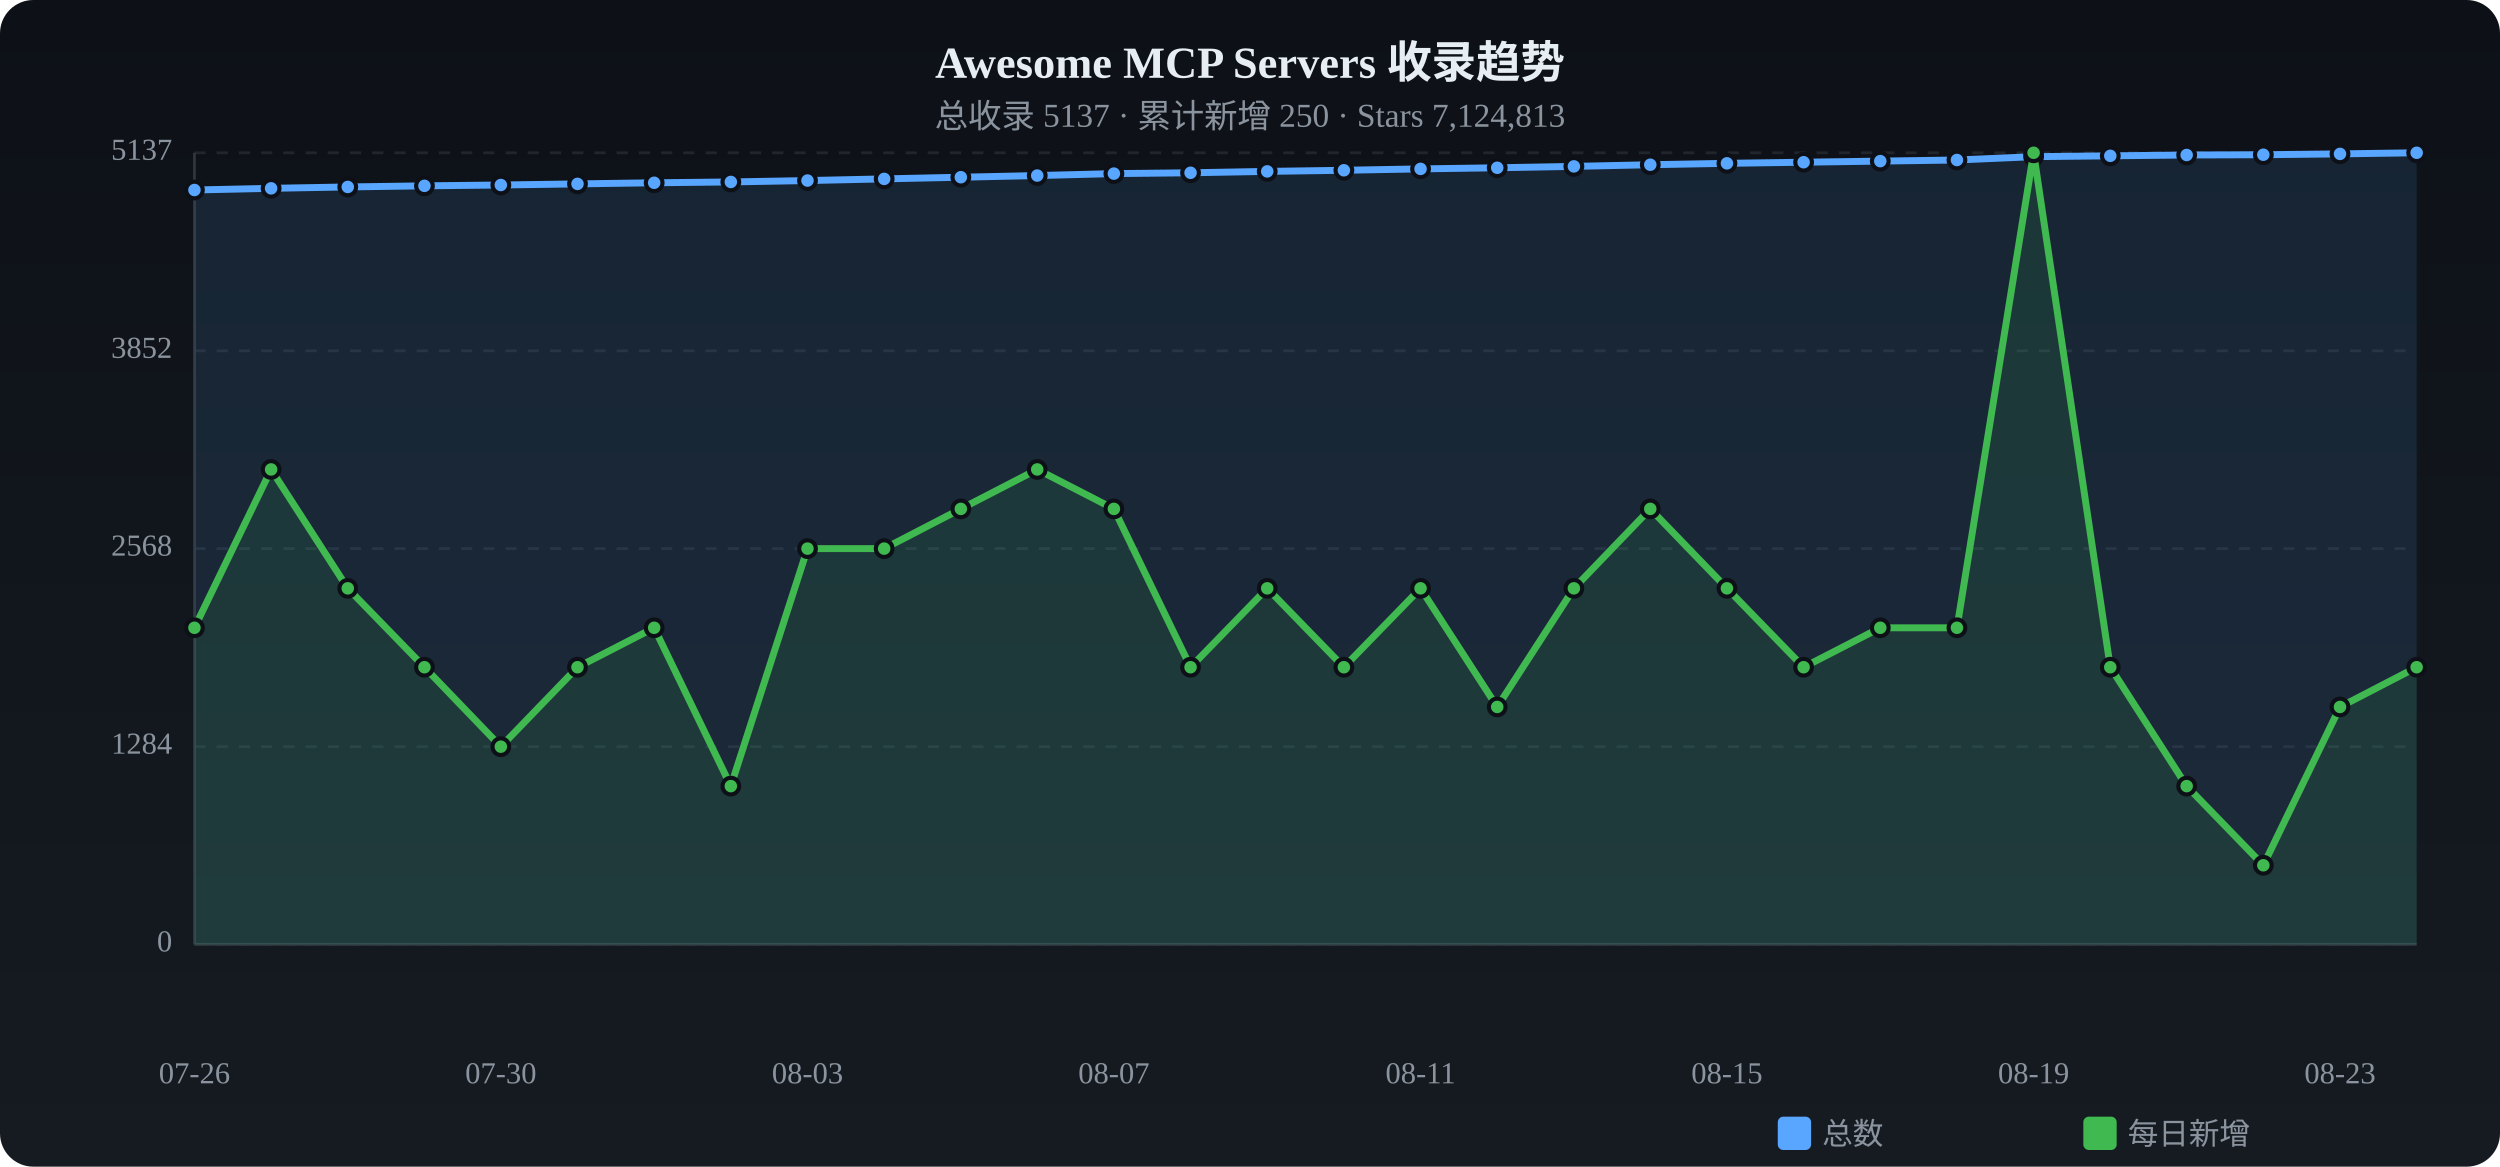
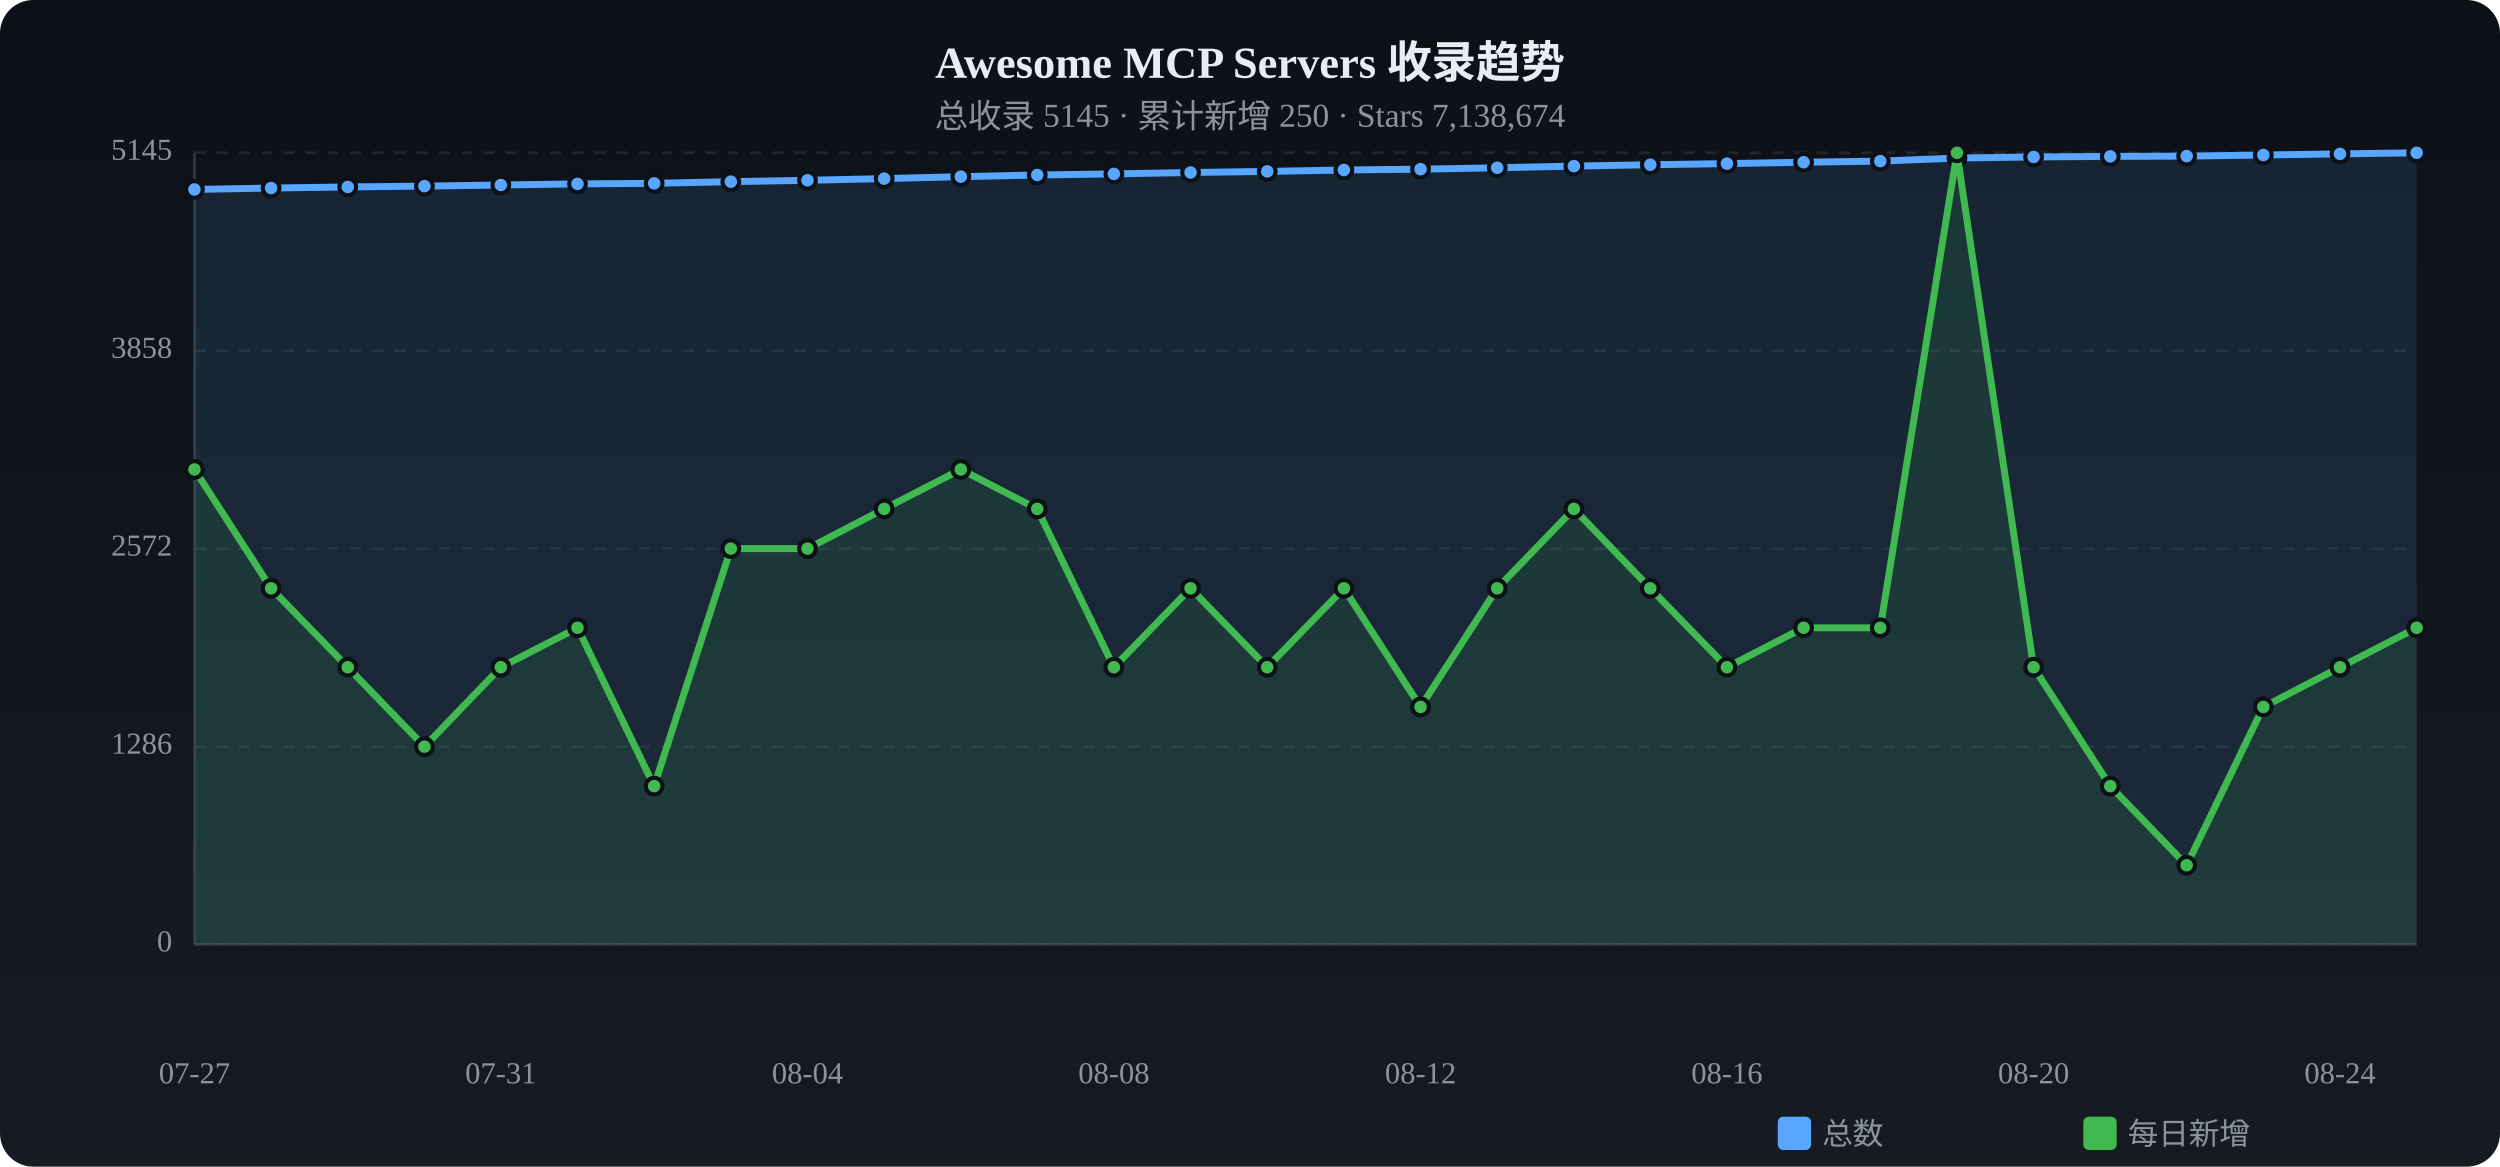
<svg xmlns="http://www.w3.org/2000/svg" viewBox="0 0 900 420" width="900" height="420">
  <defs>
    <linearGradient id="tbg" x1="0%" y1="0%" x2="0%" y2="100%">
      <stop offset="0%" stop-color="#0d1117" />
      <stop offset="100%" stop-color="#161b22" />
    </linearGradient>
  </defs>
  <rect width="900" height="420" rx="12" fill="url(#tbg)" />
  <text x="450.0" y="28" text-anchor="middle" fill="#e6edf3" font-size="16" font-weight="bold">Awesome MCP Servers 收录趋势</text>
-   <text x="450.0" y="46" text-anchor="middle" fill="#8b949e" font-size="12">总收录 5137 · 累计新增 250 · Stars 7,124,813</text>
+   <text x="450.0" y="46" text-anchor="middle" fill="#8b949e" font-size="12">总收录 5145 · 累计新增 250 · Stars 7,138,674</text>
  <text x="62" y="340.0" text-anchor="end" fill="#8b949e" font-size="11" dominant-baseline="middle">0</text>
  <line x1="70" y1="340.0" x2="870" y2="340.0" stroke="#21262d" stroke-dasharray="4 4" />
-   <text x="62" y="268.8" text-anchor="end" fill="#8b949e" font-size="11" dominant-baseline="middle">1284</text>
+   <text x="62" y="268.8" text-anchor="end" fill="#8b949e" font-size="11" dominant-baseline="middle">1286</text>
  <line x1="70" y1="268.8" x2="870" y2="268.8" stroke="#21262d" stroke-dasharray="4 4" />
-   <text x="62" y="197.5" text-anchor="end" fill="#8b949e" font-size="11" dominant-baseline="middle">2568</text>
+   <text x="62" y="197.5" text-anchor="end" fill="#8b949e" font-size="11" dominant-baseline="middle">2572</text>
  <line x1="70" y1="197.5" x2="870" y2="197.5" stroke="#21262d" stroke-dasharray="4 4" />
-   <text x="62" y="126.3" text-anchor="end" fill="#8b949e" font-size="11" dominant-baseline="middle">3852</text>
+   <text x="62" y="126.3" text-anchor="end" fill="#8b949e" font-size="11" dominant-baseline="middle">3858</text>
  <line x1="70" y1="126.3" x2="870" y2="126.3" stroke="#21262d" stroke-dasharray="4 4" />
-   <text x="62" y="55.0" text-anchor="end" fill="#8b949e" font-size="11" dominant-baseline="middle">5137</text>
+   <text x="62" y="55.0" text-anchor="end" fill="#8b949e" font-size="11" dominant-baseline="middle">5145</text>
  <line x1="70" y1="55.0" x2="870" y2="55.0" stroke="#21262d" stroke-dasharray="4 4" />
  <line x1="70" y1="55" x2="70" y2="340" stroke="#30363d" />
  <line x1="70" y1="340" x2="870" y2="340" stroke="#30363d" />
-   <path d="M70.0,68.4 L97.6,67.8 L125.2,67.3 L152.8,66.9 L180.3,66.6 L207.9,66.2 L235.5,65.8 L263.1,65.5 L290.7,65.0 L318.3,64.4 L345.9,63.8 L373.4,63.2 L401.0,62.5 L428.6,62.2 L456.2,61.7 L483.8,61.3 L511.4,60.8 L539.0,60.4 L566.6,59.9 L594.1,59.3 L621.7,58.8 L649.3,58.4 L676.9,58.0 L704.5,57.6 L732.1,56.4 L759.7,56.1 L787.2,55.8 L814.8,55.7 L842.4,55.4 L870.0,55.0 L870.0,340 L70.0,340 Z" fill="#58a6ff" opacity="0.12" />
-   <polyline points="70.0,68.4 97.6,67.8 125.2,67.3 152.8,66.9 180.3,66.6 207.9,66.2 235.5,65.8 263.1,65.5 290.7,65.0 318.3,64.4 345.9,63.8 373.4,63.2 401.0,62.5 428.6,62.2 456.2,61.7 483.8,61.3 511.4,60.8 539.0,60.4 566.6,59.9 594.1,59.3 621.7,58.8 649.3,58.4 676.9,58.0 704.5,57.6 732.1,56.4 759.7,56.1 787.2,55.8 814.8,55.7 842.4,55.4 870.0,55.0" fill="none" stroke="#58a6ff" stroke-width="2.5" stroke-linecap="round" stroke-linejoin="round" />
-   <circle cx="70.0" cy="68.4" r="3" fill="#58a6ff" stroke="#0d1117" stroke-width="1.5" />
-   <circle cx="97.6" cy="67.8" r="3" fill="#58a6ff" stroke="#0d1117" stroke-width="1.5" />
+   <path d="M70.0,68.2 L97.6,67.7 L125.2,67.3 L152.8,67.0 L180.3,66.6 L207.9,66.2 L235.5,66.0 L263.1,65.4 L290.7,64.9 L318.3,64.3 L345.9,63.6 L373.4,63.0 L401.0,62.6 L428.6,62.1 L456.2,61.7 L483.8,61.2 L511.4,60.9 L539.0,60.4 L566.6,59.8 L594.1,59.3 L621.7,58.9 L649.3,58.4 L676.9,58.0 L704.5,56.9 L732.1,56.5 L759.7,56.3 L787.2,56.2 L814.8,55.8 L842.4,55.4 L870.0,55.0 L870.0,340 L70.0,340 Z" fill="#58a6ff" opacity="0.12" />
+   <polyline points="70.0,68.2 97.6,67.7 125.2,67.3 152.8,67.0 180.3,66.6 207.9,66.2 235.5,66.0 263.1,65.4 290.7,64.9 318.3,64.3 345.9,63.6 373.4,63.0 401.0,62.6 428.6,62.1 456.2,61.7 483.8,61.2 511.4,60.9 539.0,60.4 566.6,59.8 594.1,59.3 621.7,58.9 649.3,58.4 676.9,58.0 704.5,56.9 732.1,56.5 759.7,56.3 787.2,56.2 814.8,55.8 842.4,55.4 870.0,55.0" fill="none" stroke="#58a6ff" stroke-width="2.5" stroke-linecap="round" stroke-linejoin="round" />
+   <circle cx="70.0" cy="68.2" r="3" fill="#58a6ff" stroke="#0d1117" stroke-width="1.5" />
+   <circle cx="97.6" cy="67.7" r="3" fill="#58a6ff" stroke="#0d1117" stroke-width="1.5" />
  <circle cx="125.2" cy="67.3" r="3" fill="#58a6ff" stroke="#0d1117" stroke-width="1.5" />
-   <circle cx="152.8" cy="66.9" r="3" fill="#58a6ff" stroke="#0d1117" stroke-width="1.5" />
+   <circle cx="152.8" cy="67.0" r="3" fill="#58a6ff" stroke="#0d1117" stroke-width="1.5" />
  <circle cx="180.3" cy="66.6" r="3" fill="#58a6ff" stroke="#0d1117" stroke-width="1.5" />
  <circle cx="207.9" cy="66.2" r="3" fill="#58a6ff" stroke="#0d1117" stroke-width="1.5" />
-   <circle cx="235.5" cy="65.8" r="3" fill="#58a6ff" stroke="#0d1117" stroke-width="1.5" />
-   <circle cx="263.1" cy="65.5" r="3" fill="#58a6ff" stroke="#0d1117" stroke-width="1.5" />
-   <circle cx="290.7" cy="65.0" r="3" fill="#58a6ff" stroke="#0d1117" stroke-width="1.5" />
-   <circle cx="318.3" cy="64.4" r="3" fill="#58a6ff" stroke="#0d1117" stroke-width="1.5" />
-   <circle cx="345.9" cy="63.8" r="3" fill="#58a6ff" stroke="#0d1117" stroke-width="1.5" />
-   <circle cx="373.4" cy="63.2" r="3" fill="#58a6ff" stroke="#0d1117" stroke-width="1.5" />
-   <circle cx="401.0" cy="62.5" r="3" fill="#58a6ff" stroke="#0d1117" stroke-width="1.5" />
-   <circle cx="428.6" cy="62.2" r="3" fill="#58a6ff" stroke="#0d1117" stroke-width="1.5" />
+   <circle cx="235.5" cy="66.0" r="3" fill="#58a6ff" stroke="#0d1117" stroke-width="1.5" />
+   <circle cx="263.1" cy="65.4" r="3" fill="#58a6ff" stroke="#0d1117" stroke-width="1.5" />
+   <circle cx="290.7" cy="64.9" r="3" fill="#58a6ff" stroke="#0d1117" stroke-width="1.5" />
+   <circle cx="318.3" cy="64.3" r="3" fill="#58a6ff" stroke="#0d1117" stroke-width="1.5" />
+   <circle cx="345.9" cy="63.6" r="3" fill="#58a6ff" stroke="#0d1117" stroke-width="1.5" />
+   <circle cx="373.4" cy="63.0" r="3" fill="#58a6ff" stroke="#0d1117" stroke-width="1.5" />
+   <circle cx="401.0" cy="62.6" r="3" fill="#58a6ff" stroke="#0d1117" stroke-width="1.5" />
+   <circle cx="428.6" cy="62.1" r="3" fill="#58a6ff" stroke="#0d1117" stroke-width="1.5" />
  <circle cx="456.2" cy="61.7" r="3" fill="#58a6ff" stroke="#0d1117" stroke-width="1.5" />
-   <circle cx="483.8" cy="61.3" r="3" fill="#58a6ff" stroke="#0d1117" stroke-width="1.5" />
-   <circle cx="511.4" cy="60.8" r="3" fill="#58a6ff" stroke="#0d1117" stroke-width="1.5" />
+   <circle cx="483.8" cy="61.2" r="3" fill="#58a6ff" stroke="#0d1117" stroke-width="1.5" />
+   <circle cx="511.4" cy="60.9" r="3" fill="#58a6ff" stroke="#0d1117" stroke-width="1.5" />
  <circle cx="539.0" cy="60.4" r="3" fill="#58a6ff" stroke="#0d1117" stroke-width="1.5" />
-   <circle cx="566.6" cy="59.9" r="3" fill="#58a6ff" stroke="#0d1117" stroke-width="1.5" />
+   <circle cx="566.6" cy="59.8" r="3" fill="#58a6ff" stroke="#0d1117" stroke-width="1.5" />
  <circle cx="594.1" cy="59.3" r="3" fill="#58a6ff" stroke="#0d1117" stroke-width="1.5" />
-   <circle cx="621.7" cy="58.8" r="3" fill="#58a6ff" stroke="#0d1117" stroke-width="1.5" />
+   <circle cx="621.7" cy="58.9" r="3" fill="#58a6ff" stroke="#0d1117" stroke-width="1.5" />
  <circle cx="649.3" cy="58.4" r="3" fill="#58a6ff" stroke="#0d1117" stroke-width="1.5" />
  <circle cx="676.9" cy="58.0" r="3" fill="#58a6ff" stroke="#0d1117" stroke-width="1.5" />
-   <circle cx="704.5" cy="57.6" r="3" fill="#58a6ff" stroke="#0d1117" stroke-width="1.5" />
-   <circle cx="732.1" cy="56.4" r="3" fill="#58a6ff" stroke="#0d1117" stroke-width="1.5" />
-   <circle cx="759.7" cy="56.1" r="3" fill="#58a6ff" stroke="#0d1117" stroke-width="1.5" />
-   <circle cx="787.2" cy="55.8" r="3" fill="#58a6ff" stroke="#0d1117" stroke-width="1.5" />
-   <circle cx="814.8" cy="55.7" r="3" fill="#58a6ff" stroke="#0d1117" stroke-width="1.5" />
+   <circle cx="704.5" cy="56.9" r="3" fill="#58a6ff" stroke="#0d1117" stroke-width="1.5" />
+   <circle cx="732.1" cy="56.5" r="3" fill="#58a6ff" stroke="#0d1117" stroke-width="1.5" />
+   <circle cx="759.7" cy="56.3" r="3" fill="#58a6ff" stroke="#0d1117" stroke-width="1.5" />
+   <circle cx="787.2" cy="56.2" r="3" fill="#58a6ff" stroke="#0d1117" stroke-width="1.5" />
+   <circle cx="814.8" cy="55.8" r="3" fill="#58a6ff" stroke="#0d1117" stroke-width="1.5" />
  <circle cx="842.4" cy="55.4" r="3" fill="#58a6ff" stroke="#0d1117" stroke-width="1.5" />
  <circle cx="870.0" cy="55.0" r="3" fill="#58a6ff" stroke="#0d1117" stroke-width="1.5" />
-   <path d="M70.0,226.0 L97.6,169.0 L125.2,211.8 L152.8,240.2 L180.3,268.8 L207.9,240.2 L235.5,226.0 L263.1,283.0 L290.7,197.5 L318.3,197.5 L345.9,183.2 L373.4,169.0 L401.0,183.2 L428.6,240.2 L456.2,211.8 L483.8,240.2 L511.4,211.8 L539.0,254.5 L566.6,211.8 L594.1,183.2 L621.7,211.8 L649.3,240.2 L676.9,226.0 L704.5,226.0 L732.1,55.0 L759.7,240.2 L787.2,283.0 L814.8,311.5 L842.4,254.5 L870.0,240.2 L870.0,340 L70.0,340 Z" fill="#3fb950" opacity="0.12" />
-   <polyline points="70.0,226.0 97.6,169.0 125.2,211.8 152.8,240.2 180.3,268.8 207.9,240.2 235.5,226.0 263.1,283.0 290.7,197.5 318.3,197.5 345.9,183.2 373.4,169.0 401.0,183.2 428.6,240.2 456.2,211.8 483.8,240.2 511.4,211.8 539.0,254.5 566.6,211.8 594.1,183.2 621.7,211.8 649.3,240.2 676.9,226.0 704.5,226.0 732.1,55.0 759.7,240.2 787.2,283.0 814.8,311.5 842.4,254.5 870.0,240.2" fill="none" stroke="#3fb950" stroke-width="2.5" stroke-linecap="round" stroke-linejoin="round" />
-   <circle cx="70.0" cy="226.0" r="3" fill="#3fb950" stroke="#0d1117" stroke-width="1.5" />
-   <circle cx="97.6" cy="169.0" r="3" fill="#3fb950" stroke="#0d1117" stroke-width="1.5" />
-   <circle cx="125.2" cy="211.8" r="3" fill="#3fb950" stroke="#0d1117" stroke-width="1.5" />
-   <circle cx="152.8" cy="240.2" r="3" fill="#3fb950" stroke="#0d1117" stroke-width="1.5" />
-   <circle cx="180.3" cy="268.8" r="3" fill="#3fb950" stroke="#0d1117" stroke-width="1.5" />
-   <circle cx="207.9" cy="240.2" r="3" fill="#3fb950" stroke="#0d1117" stroke-width="1.5" />
-   <circle cx="235.5" cy="226.0" r="3" fill="#3fb950" stroke="#0d1117" stroke-width="1.5" />
-   <circle cx="263.1" cy="283.0" r="3" fill="#3fb950" stroke="#0d1117" stroke-width="1.5" />
+   <path d="M70.0,169.0 L97.6,211.8 L125.2,240.2 L152.8,268.8 L180.3,240.2 L207.9,226.0 L235.5,283.0 L263.1,197.5 L290.7,197.5 L318.3,183.2 L345.9,169.0 L373.4,183.2 L401.0,240.2 L428.6,211.8 L456.2,240.2 L483.8,211.8 L511.4,254.5 L539.0,211.8 L566.6,183.2 L594.1,211.8 L621.7,240.2 L649.3,226.0 L676.9,226.0 L704.5,55.0 L732.1,240.2 L759.7,283.0 L787.2,311.5 L814.8,254.5 L842.4,240.2 L870.0,226.0 L870.0,340 L70.0,340 Z" fill="#3fb950" opacity="0.12" />
+   <polyline points="70.0,169.0 97.6,211.8 125.2,240.2 152.8,268.8 180.3,240.2 207.9,226.0 235.5,283.0 263.1,197.5 290.7,197.5 318.3,183.2 345.9,169.0 373.4,183.2 401.0,240.2 428.6,211.8 456.2,240.2 483.8,211.8 511.4,254.5 539.0,211.8 566.6,183.2 594.1,211.8 621.7,240.2 649.3,226.0 676.9,226.0 704.5,55.0 732.1,240.2 759.7,283.0 787.2,311.5 814.8,254.5 842.4,240.2 870.0,226.0" fill="none" stroke="#3fb950" stroke-width="2.5" stroke-linecap="round" stroke-linejoin="round" />
+   <circle cx="70.0" cy="169.0" r="3" fill="#3fb950" stroke="#0d1117" stroke-width="1.5" />
+   <circle cx="97.6" cy="211.8" r="3" fill="#3fb950" stroke="#0d1117" stroke-width="1.5" />
+   <circle cx="125.2" cy="240.2" r="3" fill="#3fb950" stroke="#0d1117" stroke-width="1.5" />
+   <circle cx="152.8" cy="268.8" r="3" fill="#3fb950" stroke="#0d1117" stroke-width="1.5" />
+   <circle cx="180.3" cy="240.2" r="3" fill="#3fb950" stroke="#0d1117" stroke-width="1.5" />
+   <circle cx="207.9" cy="226.0" r="3" fill="#3fb950" stroke="#0d1117" stroke-width="1.5" />
+   <circle cx="235.5" cy="283.0" r="3" fill="#3fb950" stroke="#0d1117" stroke-width="1.5" />
+   <circle cx="263.1" cy="197.5" r="3" fill="#3fb950" stroke="#0d1117" stroke-width="1.5" />
  <circle cx="290.7" cy="197.5" r="3" fill="#3fb950" stroke="#0d1117" stroke-width="1.5" />
-   <circle cx="318.3" cy="197.5" r="3" fill="#3fb950" stroke="#0d1117" stroke-width="1.5" />
-   <circle cx="345.9" cy="183.2" r="3" fill="#3fb950" stroke="#0d1117" stroke-width="1.5" />
-   <circle cx="373.4" cy="169.0" r="3" fill="#3fb950" stroke="#0d1117" stroke-width="1.5" />
-   <circle cx="401.0" cy="183.2" r="3" fill="#3fb950" stroke="#0d1117" stroke-width="1.5" />
-   <circle cx="428.6" cy="240.2" r="3" fill="#3fb950" stroke="#0d1117" stroke-width="1.5" />
-   <circle cx="456.2" cy="211.8" r="3" fill="#3fb950" stroke="#0d1117" stroke-width="1.5" />
-   <circle cx="483.8" cy="240.2" r="3" fill="#3fb950" stroke="#0d1117" stroke-width="1.5" />
-   <circle cx="511.4" cy="211.8" r="3" fill="#3fb950" stroke="#0d1117" stroke-width="1.5" />
-   <circle cx="539.0" cy="254.5" r="3" fill="#3fb950" stroke="#0d1117" stroke-width="1.5" />
-   <circle cx="566.6" cy="211.8" r="3" fill="#3fb950" stroke="#0d1117" stroke-width="1.5" />
-   <circle cx="594.1" cy="183.2" r="3" fill="#3fb950" stroke="#0d1117" stroke-width="1.5" />
-   <circle cx="621.7" cy="211.8" r="3" fill="#3fb950" stroke="#0d1117" stroke-width="1.5" />
-   <circle cx="649.3" cy="240.2" r="3" fill="#3fb950" stroke="#0d1117" stroke-width="1.5" />
+   <circle cx="318.3" cy="183.2" r="3" fill="#3fb950" stroke="#0d1117" stroke-width="1.5" />
+   <circle cx="345.9" cy="169.0" r="3" fill="#3fb950" stroke="#0d1117" stroke-width="1.5" />
+   <circle cx="373.4" cy="183.2" r="3" fill="#3fb950" stroke="#0d1117" stroke-width="1.5" />
+   <circle cx="401.0" cy="240.2" r="3" fill="#3fb950" stroke="#0d1117" stroke-width="1.5" />
+   <circle cx="428.6" cy="211.8" r="3" fill="#3fb950" stroke="#0d1117" stroke-width="1.5" />
+   <circle cx="456.2" cy="240.2" r="3" fill="#3fb950" stroke="#0d1117" stroke-width="1.5" />
+   <circle cx="483.8" cy="211.8" r="3" fill="#3fb950" stroke="#0d1117" stroke-width="1.5" />
+   <circle cx="511.4" cy="254.5" r="3" fill="#3fb950" stroke="#0d1117" stroke-width="1.5" />
+   <circle cx="539.0" cy="211.8" r="3" fill="#3fb950" stroke="#0d1117" stroke-width="1.5" />
+   <circle cx="566.6" cy="183.2" r="3" fill="#3fb950" stroke="#0d1117" stroke-width="1.5" />
+   <circle cx="594.1" cy="211.8" r="3" fill="#3fb950" stroke="#0d1117" stroke-width="1.5" />
+   <circle cx="621.7" cy="240.2" r="3" fill="#3fb950" stroke="#0d1117" stroke-width="1.5" />
+   <circle cx="649.3" cy="226.0" r="3" fill="#3fb950" stroke="#0d1117" stroke-width="1.5" />
  <circle cx="676.9" cy="226.0" r="3" fill="#3fb950" stroke="#0d1117" stroke-width="1.5" />
-   <circle cx="704.5" cy="226.0" r="3" fill="#3fb950" stroke="#0d1117" stroke-width="1.5" />
-   <circle cx="732.1" cy="55.0" r="3" fill="#3fb950" stroke="#0d1117" stroke-width="1.5" />
-   <circle cx="759.7" cy="240.2" r="3" fill="#3fb950" stroke="#0d1117" stroke-width="1.5" />
-   <circle cx="787.2" cy="283.0" r="3" fill="#3fb950" stroke="#0d1117" stroke-width="1.5" />
-   <circle cx="814.8" cy="311.5" r="3" fill="#3fb950" stroke="#0d1117" stroke-width="1.5" />
-   <circle cx="842.4" cy="254.5" r="3" fill="#3fb950" stroke="#0d1117" stroke-width="1.5" />
-   <circle cx="870.0" cy="240.2" r="3" fill="#3fb950" stroke="#0d1117" stroke-width="1.5" />
-   <text x="70.0" y="390" text-anchor="middle" fill="#8b949e" font-size="11">07-26</text>
-   <text x="180.3" y="390" text-anchor="middle" fill="#8b949e" font-size="11">07-30</text>
-   <text x="290.7" y="390" text-anchor="middle" fill="#8b949e" font-size="11">08-03</text>
-   <text x="401.0" y="390" text-anchor="middle" fill="#8b949e" font-size="11">08-07</text>
-   <text x="511.4" y="390" text-anchor="middle" fill="#8b949e" font-size="11">08-11</text>
-   <text x="621.7" y="390" text-anchor="middle" fill="#8b949e" font-size="11">08-15</text>
-   <text x="732.1" y="390" text-anchor="middle" fill="#8b949e" font-size="11">08-19</text>
-   <text x="842.4" y="390" text-anchor="middle" fill="#8b949e" font-size="11">08-23</text>
+   <circle cx="704.5" cy="55.0" r="3" fill="#3fb950" stroke="#0d1117" stroke-width="1.5" />
+   <circle cx="732.1" cy="240.2" r="3" fill="#3fb950" stroke="#0d1117" stroke-width="1.5" />
+   <circle cx="759.7" cy="283.0" r="3" fill="#3fb950" stroke="#0d1117" stroke-width="1.5" />
+   <circle cx="787.2" cy="311.5" r="3" fill="#3fb950" stroke="#0d1117" stroke-width="1.5" />
+   <circle cx="814.8" cy="254.5" r="3" fill="#3fb950" stroke="#0d1117" stroke-width="1.5" />
+   <circle cx="842.4" cy="240.2" r="3" fill="#3fb950" stroke="#0d1117" stroke-width="1.5" />
+   <circle cx="870.0" cy="226.0" r="3" fill="#3fb950" stroke="#0d1117" stroke-width="1.5" />
+   <text x="70.0" y="390" text-anchor="middle" fill="#8b949e" font-size="11">07-27</text>
+   <text x="180.3" y="390" text-anchor="middle" fill="#8b949e" font-size="11">07-31</text>
+   <text x="290.7" y="390" text-anchor="middle" fill="#8b949e" font-size="11">08-04</text>
+   <text x="401.0" y="390" text-anchor="middle" fill="#8b949e" font-size="11">08-08</text>
+   <text x="511.4" y="390" text-anchor="middle" fill="#8b949e" font-size="11">08-12</text>
+   <text x="621.7" y="390" text-anchor="middle" fill="#8b949e" font-size="11">08-16</text>
+   <text x="732.1" y="390" text-anchor="middle" fill="#8b949e" font-size="11">08-20</text>
+   <text x="842.4" y="390" text-anchor="middle" fill="#8b949e" font-size="11">08-24</text>
  <rect x="640" y="402" width="12" height="12" rx="2" fill="#58a6ff" />
  <text x="656" y="412" fill="#8b949e" font-size="11">总数</text>
  <rect x="750" y="402" width="12" height="12" rx="2" fill="#3fb950" />
  <text x="766" y="412" fill="#8b949e" font-size="11">每日新增</text>
</svg>
